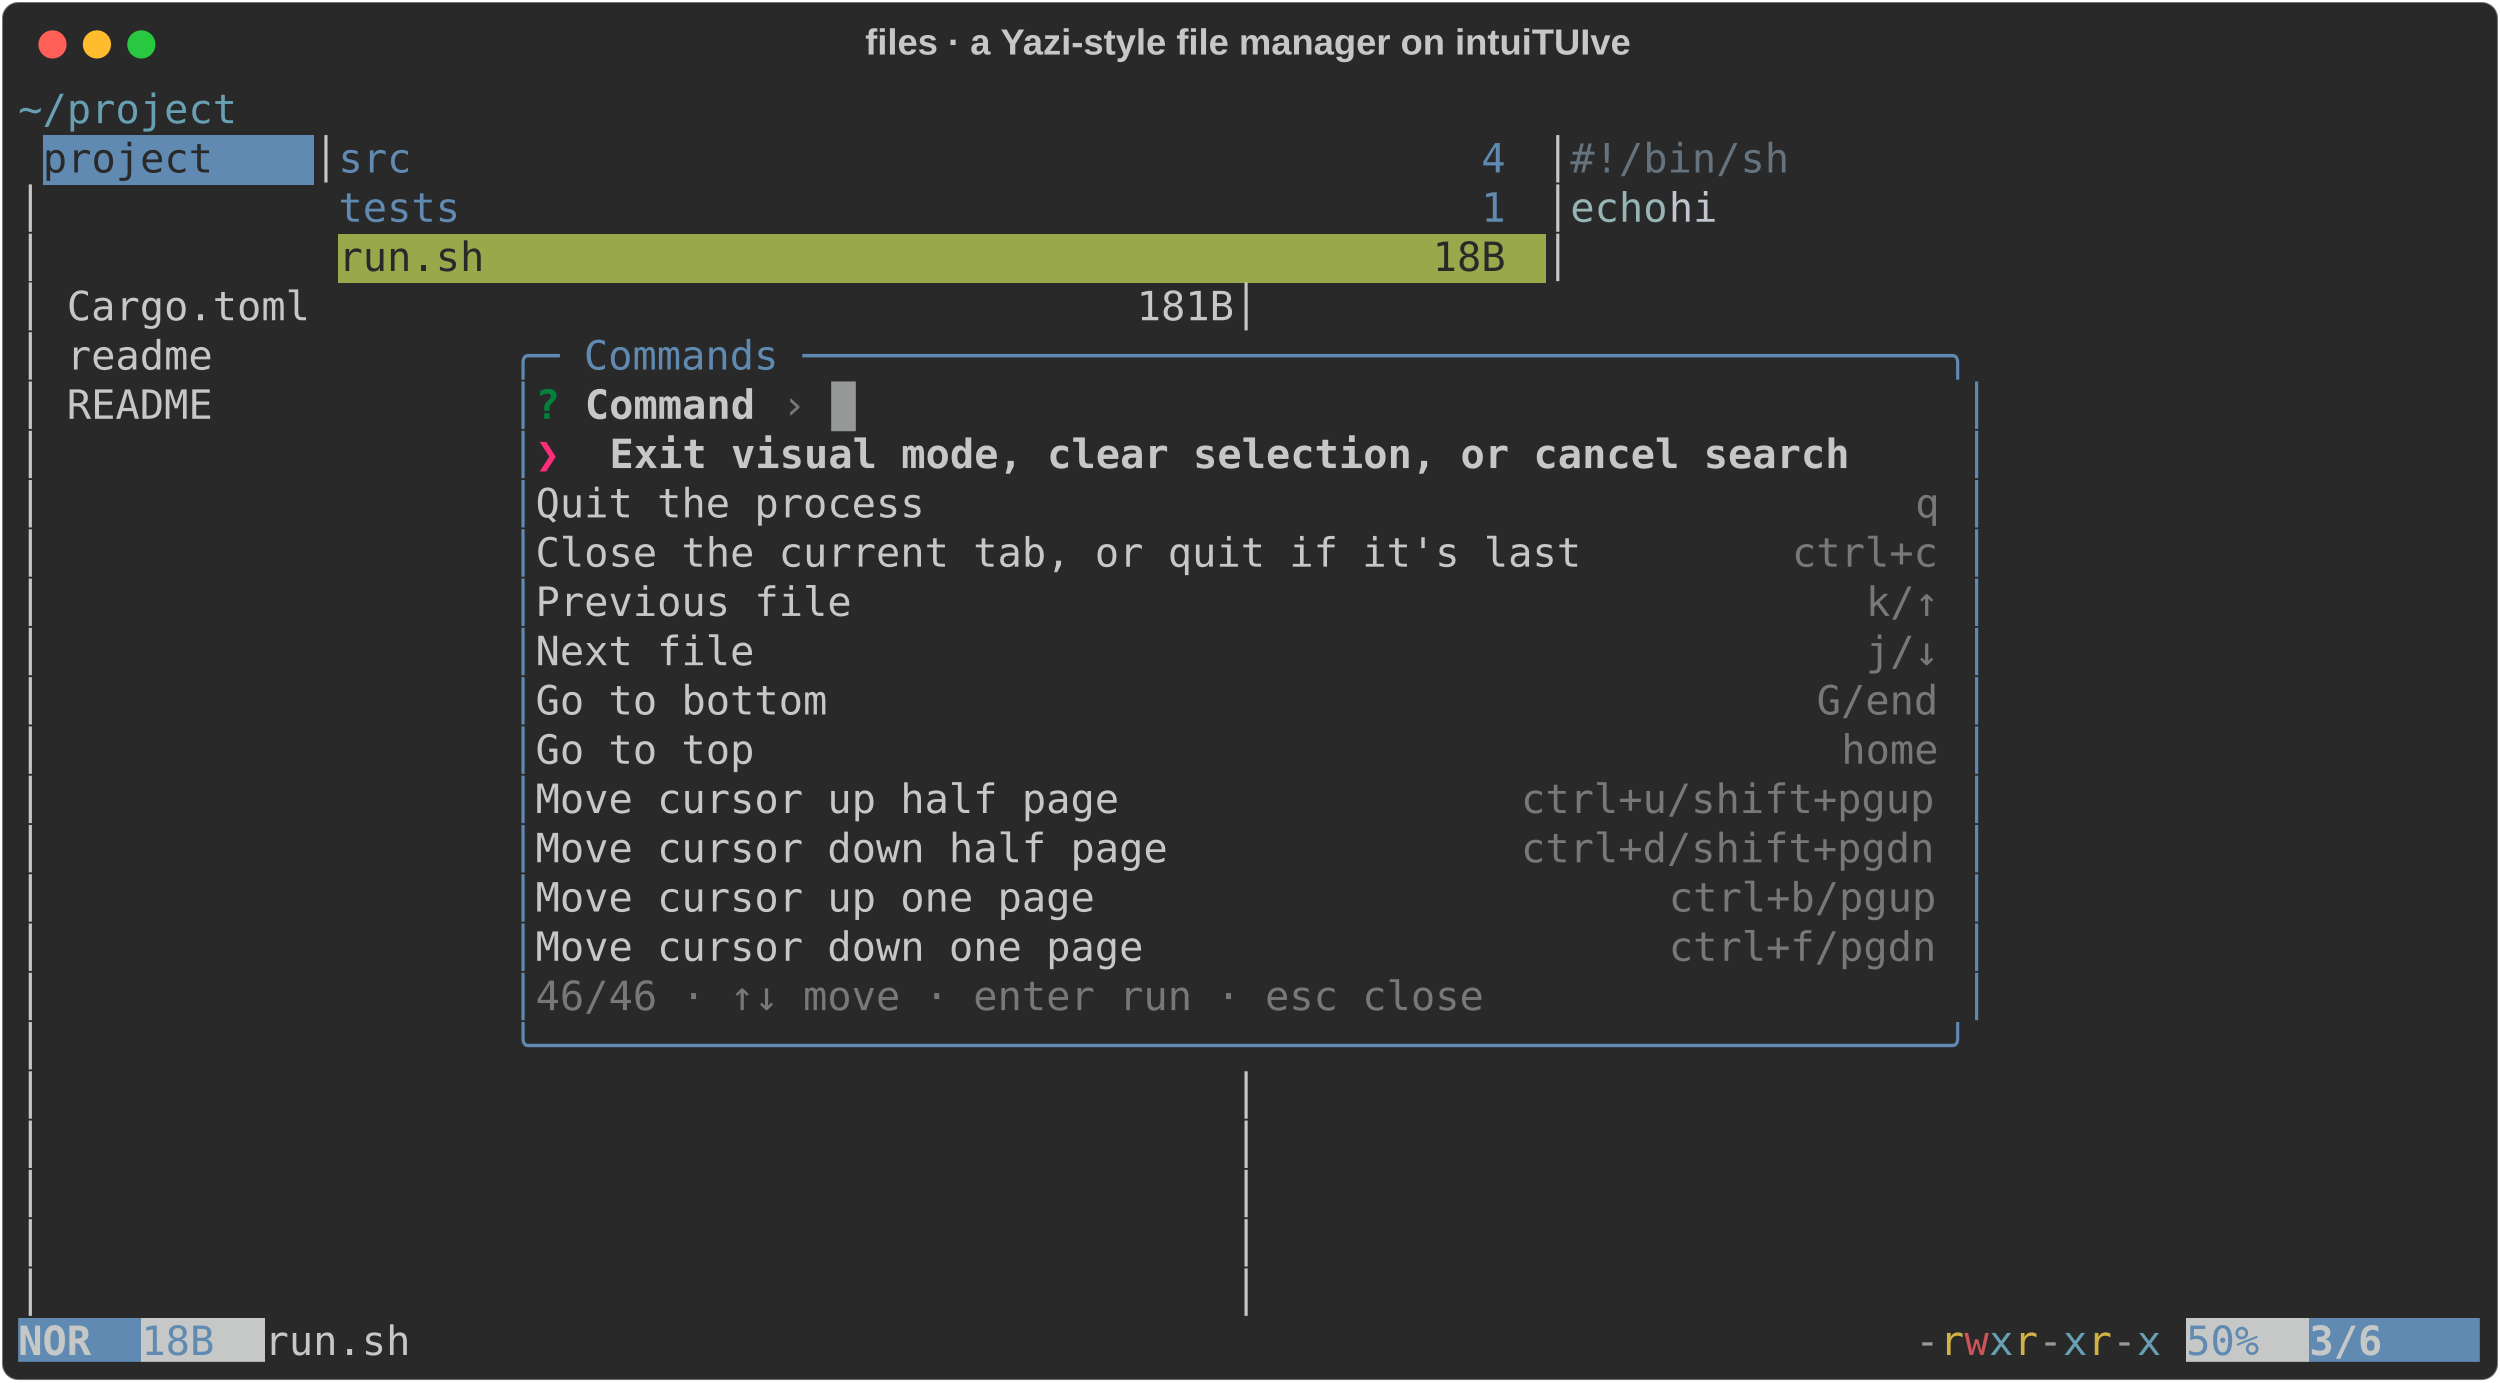
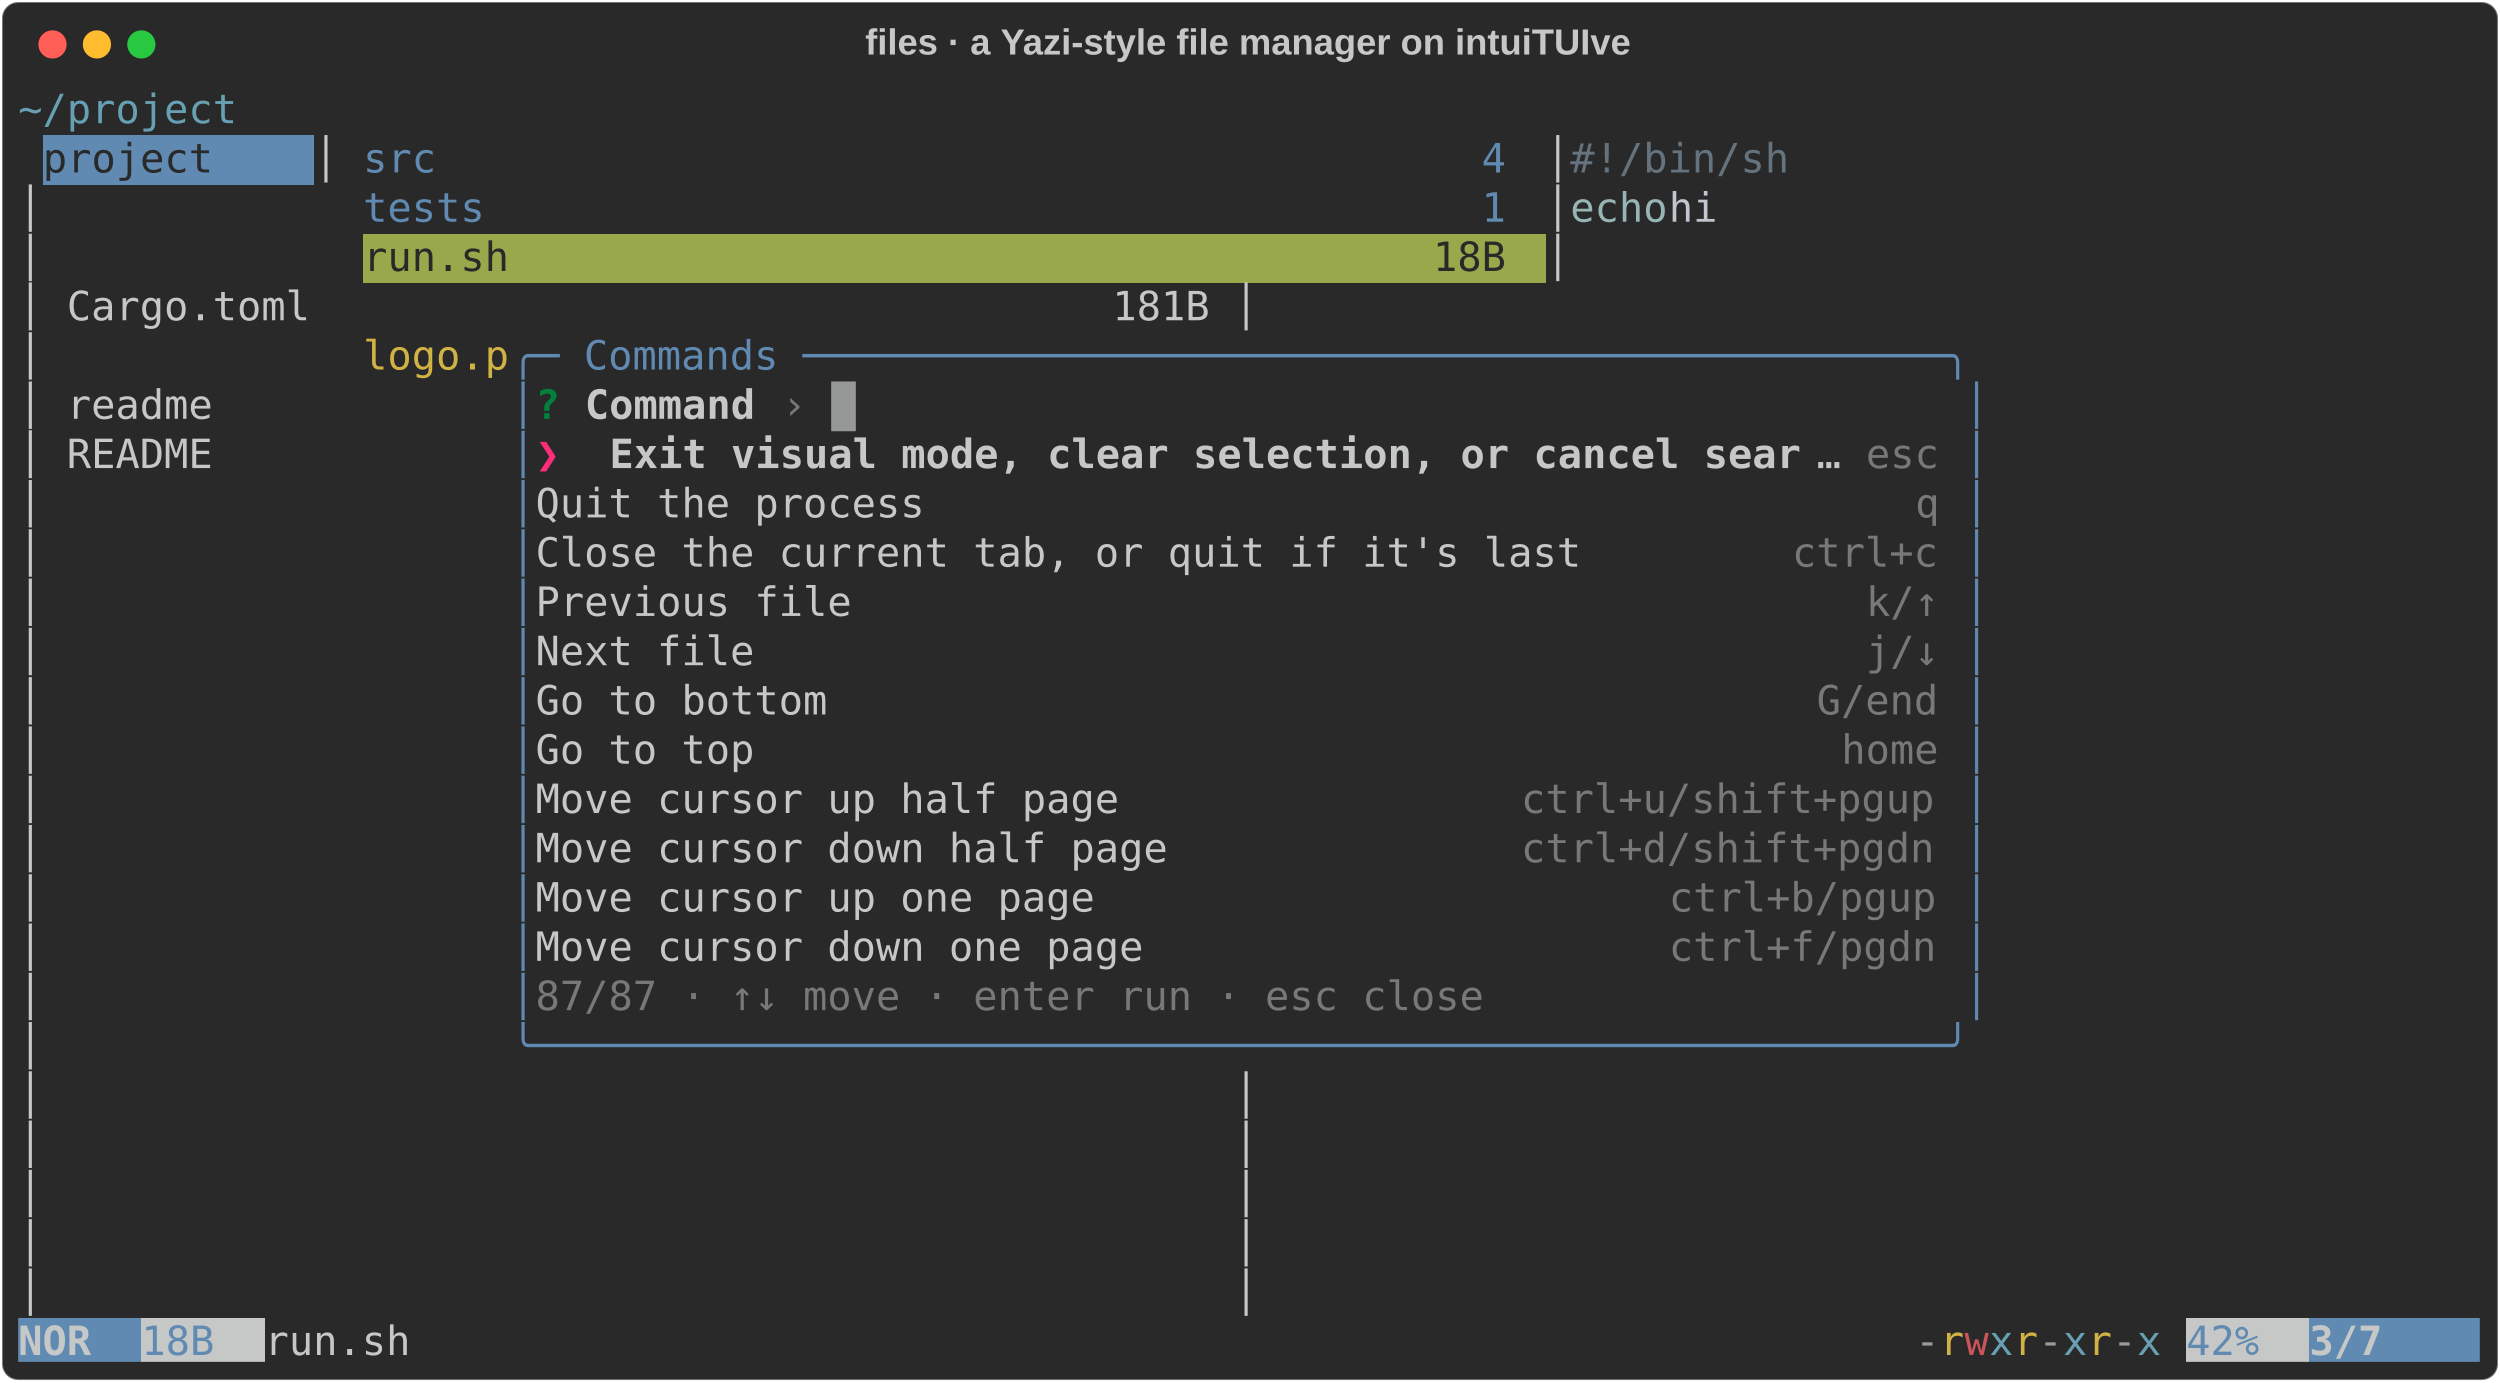
<svg xmlns="http://www.w3.org/2000/svg" class="rich-terminal" viewBox="0 0 1238 684.4">
  <style>

    @font-face {
        font-family: "Fira Code";
        src: local("FiraCode-Regular"),
                url("https://cdnjs.cloudflare.com/ajax/libs/firacode/6.2.0/woff2/FiraCode-Regular.woff2") format("woff2"),
                url("https://cdnjs.cloudflare.com/ajax/libs/firacode/6.2.0/woff/FiraCode-Regular.woff") format("woff");
        font-style: normal;
        font-weight: 400;
    }
    @font-face {
        font-family: "Fira Code";
        src: local("FiraCode-Bold"),
                url("https://cdnjs.cloudflare.com/ajax/libs/firacode/6.2.0/woff2/FiraCode-Bold.woff2") format("woff2"),
                url("https://cdnjs.cloudflare.com/ajax/libs/firacode/6.2.0/woff/FiraCode-Bold.woff") format("woff");
        font-style: bold;
        font-weight: 700;
    }

    .rich-record-matrix {
        font-family: Fira Code, monospace;
        font-size: 20px;
        line-height: 24.4px;
        font-variant-east-asian: full-width;
    }

    .rich-record-title {
        font-size: 18px;
        font-weight: bold;
        font-family: arial;
    }

    .rich-record-r1 { fill: #68a0b3 }
.rich-record-r2 { fill: #c5c8c6 }
.rich-record-r3 { fill: #292929 }
.rich-record-r4 { fill: #608ab1 }
.rich-record-r5 { fill: #65737e }
.rich-record-r6 { fill: #96b5b4 }
.rich-record-r7 { fill: #c0c5ce }
- .rich-record-r8 { fill: #00823d;font-weight: bold }
- .rich-record-r9 { fill: #c5c8c6;font-weight: bold }
- .rich-record-r10 { fill: #777877 }
- .rich-record-r11 { fill: #ff2c7a;font-weight: bold }
- .rich-record-r12 { fill: #9a9b99 }
- .rich-record-r13 { fill: #d0b344 }
+ .rich-record-r8 { fill: #d0b344 }
+ .rich-record-r9 { fill: #00823d;font-weight: bold }
+ .rich-record-r10 { fill: #c5c8c6;font-weight: bold }
+ .rich-record-r11 { fill: #777877 }
+ .rich-record-r12 { fill: #ff2c7a;font-weight: bold }
+ .rich-record-r13 { fill: #9a9b99 }
.rich-record-r14 { fill: #cc555a }
    </style>
  <defs>
    <clipPath id="rich-record-clip-terminal">
      <rect x="0" y="0" width="1219.0" height="633.4" />
    </clipPath>
    <clipPath id="rich-record-line-0">
      <rect x="0" y="1.5" width="1220" height="24.65" />
    </clipPath>
    <clipPath id="rich-record-line-1">
      <rect x="0" y="25.9" width="1220" height="24.65" />
    </clipPath>
    <clipPath id="rich-record-line-2">
      <rect x="0" y="50.3" width="1220" height="24.65" />
    </clipPath>
    <clipPath id="rich-record-line-3">
      <rect x="0" y="74.7" width="1220" height="24.65" />
    </clipPath>
    <clipPath id="rich-record-line-4">
      <rect x="0" y="99.1" width="1220" height="24.65" />
    </clipPath>
    <clipPath id="rich-record-line-5">
      <rect x="0" y="123.5" width="1220" height="24.65" />
    </clipPath>
    <clipPath id="rich-record-line-6">
      <rect x="0" y="147.9" width="1220" height="24.65" />
    </clipPath>
    <clipPath id="rich-record-line-7">
      <rect x="0" y="172.3" width="1220" height="24.65" />
    </clipPath>
    <clipPath id="rich-record-line-8">
      <rect x="0" y="196.7" width="1220" height="24.65" />
    </clipPath>
    <clipPath id="rich-record-line-9">
      <rect x="0" y="221.1" width="1220" height="24.65" />
    </clipPath>
    <clipPath id="rich-record-line-10">
      <rect x="0" y="245.5" width="1220" height="24.65" />
    </clipPath>
    <clipPath id="rich-record-line-11">
      <rect x="0" y="269.9" width="1220" height="24.65" />
    </clipPath>
    <clipPath id="rich-record-line-12">
      <rect x="0" y="294.3" width="1220" height="24.65" />
    </clipPath>
    <clipPath id="rich-record-line-13">
      <rect x="0" y="318.7" width="1220" height="24.65" />
    </clipPath>
    <clipPath id="rich-record-line-14">
      <rect x="0" y="343.1" width="1220" height="24.65" />
    </clipPath>
    <clipPath id="rich-record-line-15">
      <rect x="0" y="367.5" width="1220" height="24.65" />
    </clipPath>
    <clipPath id="rich-record-line-16">
      <rect x="0" y="391.9" width="1220" height="24.65" />
    </clipPath>
    <clipPath id="rich-record-line-17">
      <rect x="0" y="416.3" width="1220" height="24.65" />
    </clipPath>
    <clipPath id="rich-record-line-18">
      <rect x="0" y="440.7" width="1220" height="24.65" />
    </clipPath>
    <clipPath id="rich-record-line-19">
      <rect x="0" y="465.1" width="1220" height="24.65" />
    </clipPath>
    <clipPath id="rich-record-line-20">
      <rect x="0" y="489.5" width="1220" height="24.65" />
    </clipPath>
    <clipPath id="rich-record-line-21">
      <rect x="0" y="513.9" width="1220" height="24.65" />
    </clipPath>
    <clipPath id="rich-record-line-22">
      <rect x="0" y="538.3" width="1220" height="24.65" />
    </clipPath>
    <clipPath id="rich-record-line-23">
      <rect x="0" y="562.7" width="1220" height="24.65" />
    </clipPath>
    <clipPath id="rich-record-line-24">
      <rect x="0" y="587.1" width="1220" height="24.65" />
    </clipPath>
  </defs>
  <rect fill="#292929" stroke="rgba(255,255,255,0.35)" stroke-width="1" x="1" y="1" width="1236" height="682.4" rx="8" />
  <text class="rich-record-title" fill="#c5c8c6" text-anchor="middle" x="618" y="27">files · a Yazi-style file manager on intuiTUIve</text>
  <g transform="translate(26,22)">
    <circle cx="0" cy="0" r="7" fill="#ff5f57" />
    <circle cx="22" cy="0" r="7" fill="#febc2e" />
    <circle cx="44" cy="0" r="7" fill="#28c840" />
  </g>
  <g transform="translate(9, 41)" clip-path="url(#rich-record-clip-terminal)">
    <rect fill="#608ab1" x="12.2" y="25.9" width="134.2" height="24.65" shape-rendering="crispEdges" />
-     <rect fill="#98a84b" x="158.6" y="74.7" width="597.8" height="24.65" shape-rendering="crispEdges" />
+     <rect fill="#98a84b" x="170.8" y="74.7" width="585.6" height="24.65" shape-rendering="crispEdges" />
    <rect fill="#608ab1" x="0" y="611.5" width="61" height="24.65" shape-rendering="crispEdges" />
    <rect fill="#c5c8c6" x="61" y="611.5" width="61" height="24.65" shape-rendering="crispEdges" />
    <rect fill="#c5c8c6" x="1073.6" y="611.5" width="61" height="24.65" shape-rendering="crispEdges" />
    <rect fill="#608ab1" x="1134.6" y="611.5" width="85.4" height="24.65" shape-rendering="crispEdges" />
    <g class="rich-record-matrix">
      <text class="rich-record-r1" x="0" y="20" textLength="109.8" clip-path="url(#rich-record-line-0)">~/project</text>
      <text class="rich-record-r2" x="1220" y="20" textLength="12.2" clip-path="url(#rich-record-line-0)">
</text>
      <text class="rich-record-r3" x="12.2" y="44.4" textLength="134.2" clip-path="url(#rich-record-line-1)"> project   </text>
-       <text class="rich-record-r2" x="146.4" y="44.4" textLength="12.2" clip-path="url(#rich-record-line-1)">│</text>
-       <text class="rich-record-r4" x="158.6" y="44.4" textLength="597.8" clip-path="url(#rich-record-line-1)"> src                                            4</text>
+       <text class="rich-record-r2" x="146.4" y="44.4" textLength="24.4" clip-path="url(#rich-record-line-1)">│ </text>
+       <text class="rich-record-r4" x="170.8" y="44.4" textLength="585.6" clip-path="url(#rich-record-line-1)">src                                           4 </text>
      <text class="rich-record-r2" x="756.4" y="44.4" textLength="12.2" clip-path="url(#rich-record-line-1)">│</text>
      <text class="rich-record-r5" x="768.6" y="44.4" textLength="109.8" clip-path="url(#rich-record-line-1)">#!/bin/sh</text>
      <text class="rich-record-r2" x="1220" y="44.4" textLength="12.2" clip-path="url(#rich-record-line-1)">
</text>
-       <text class="rich-record-r2" x="0" y="68.8" textLength="158.6" clip-path="url(#rich-record-line-2)">            │</text>
-       <text class="rich-record-r4" x="158.6" y="68.8" textLength="597.8" clip-path="url(#rich-record-line-2)"> tests                                          1</text>
+       <text class="rich-record-r2" x="0" y="68.8" textLength="170.8" clip-path="url(#rich-record-line-2)">            │ </text>
+       <text class="rich-record-r4" x="170.8" y="68.8" textLength="585.6" clip-path="url(#rich-record-line-2)">tests                                         1 </text>
      <text class="rich-record-r2" x="756.4" y="68.8" textLength="12.2" clip-path="url(#rich-record-line-2)">│</text>
      <text class="rich-record-r6" x="768.6" y="68.8" textLength="48.8" clip-path="url(#rich-record-line-2)">echo</text>
      <text class="rich-record-r7" x="817.4" y="68.8" textLength="36.6" clip-path="url(#rich-record-line-2)"> hi</text>
      <text class="rich-record-r2" x="1220" y="68.8" textLength="12.2" clip-path="url(#rich-record-line-2)">
</text>
-       <text class="rich-record-r2" x="0" y="93.2" textLength="158.6" clip-path="url(#rich-record-line-3)">            │</text>
-       <text class="rich-record-r3" x="158.6" y="93.2" textLength="597.8" clip-path="url(#rich-record-line-3)"> run.sh                                       18B</text>
+       <text class="rich-record-r2" x="0" y="93.2" textLength="170.8" clip-path="url(#rich-record-line-3)">            │ </text>
+       <text class="rich-record-r3" x="170.8" y="93.2" textLength="585.6" clip-path="url(#rich-record-line-3)">run.sh                                      18B </text>
      <text class="rich-record-r2" x="756.4" y="93.2" textLength="463.6" clip-path="url(#rich-record-line-3)">│                                     </text>
      <text class="rich-record-r2" x="1220" y="93.2" textLength="12.2" clip-path="url(#rich-record-line-3)">
</text>
-       <text class="rich-record-r2" x="0" y="117.6" textLength="1220" clip-path="url(#rich-record-line-4)">            │ Cargo.toml                                  181B│                                     </text>
+       <text class="rich-record-r2" x="0" y="117.6" textLength="1220" clip-path="url(#rich-record-line-4)">            │ Cargo.toml                                 181B │                                     </text>
      <text class="rich-record-r2" x="1220" y="117.6" textLength="12.2" clip-path="url(#rich-record-line-4)">
</text>
-       <text class="rich-record-r2" x="0" y="142" textLength="244" clip-path="url(#rich-record-line-5)">            │ readme</text>
+       <text class="rich-record-r2" x="0" y="142" textLength="170.8" clip-path="url(#rich-record-line-5)">            │ </text>
+       <text class="rich-record-r8" x="170.8" y="142" textLength="73.2" clip-path="url(#rich-record-line-5)">logo.p</text>
      <text class="rich-record-r4" x="244" y="142" textLength="732" clip-path="url(#rich-record-line-5)">╭─ Commands ───────────────────────────────────────────────╮</text>
      <text class="rich-record-r2" x="1220" y="142" textLength="12.2" clip-path="url(#rich-record-line-5)">
</text>
-       <text class="rich-record-r2" x="0" y="166.4" textLength="244" clip-path="url(#rich-record-line-6)">            │ README</text>
+       <text class="rich-record-r2" x="0" y="166.4" textLength="244" clip-path="url(#rich-record-line-6)">            │ readme</text>
      <text class="rich-record-r4" x="244" y="166.4" textLength="12.2" clip-path="url(#rich-record-line-6)">│</text>
-       <text class="rich-record-r8" x="256.2" y="166.4" textLength="12.2" clip-path="url(#rich-record-line-6)">?</text>
-       <text class="rich-record-r9" x="280.6" y="166.4" textLength="85.4" clip-path="url(#rich-record-line-6)">Command</text>
-       <text class="rich-record-r10" x="378.2" y="166.4" textLength="12.2" clip-path="url(#rich-record-line-6)">›</text>
+       <text class="rich-record-r9" x="256.2" y="166.4" textLength="12.2" clip-path="url(#rich-record-line-6)">?</text>
+       <text class="rich-record-r10" x="280.6" y="166.4" textLength="85.4" clip-path="url(#rich-record-line-6)">Command</text>
+       <text class="rich-record-r11" x="378.2" y="166.4" textLength="12.2" clip-path="url(#rich-record-line-6)">›</text>
      <text class="rich-record-r4" x="963.8" y="166.4" textLength="12.2" clip-path="url(#rich-record-line-6)">│</text>
      <text class="rich-record-r2" x="1220" y="166.4" textLength="12.2" clip-path="url(#rich-record-line-6)">
</text>
-       <text class="rich-record-r2" x="0" y="190.8" textLength="244" clip-path="url(#rich-record-line-7)">            │       </text>
+       <text class="rich-record-r2" x="0" y="190.8" textLength="244" clip-path="url(#rich-record-line-7)">            │ README</text>
      <text class="rich-record-r4" x="244" y="190.8" textLength="12.2" clip-path="url(#rich-record-line-7)">│</text>
-       <text class="rich-record-r11" x="256.2" y="190.8" textLength="24.4" clip-path="url(#rich-record-line-7)">❯ </text>
-       <text class="rich-record-r9" x="292.8" y="190.8" textLength="622.2" clip-path="url(#rich-record-line-7)">Exit visual mode, clear selection, or cancel search</text>
+       <text class="rich-record-r12" x="256.2" y="190.8" textLength="24.4" clip-path="url(#rich-record-line-7)">❯ </text>
+       <text class="rich-record-r10" x="292.8" y="190.8" textLength="597.8" clip-path="url(#rich-record-line-7)">Exit visual mode, clear selection, or cancel sear</text>
+       <text class="rich-record-r2" x="890.6" y="190.8" textLength="24.4" clip-path="url(#rich-record-line-7)">… </text>
+       <text class="rich-record-r11" x="915" y="190.8" textLength="48.8" clip-path="url(#rich-record-line-7)">esc </text>
      <text class="rich-record-r4" x="963.8" y="190.8" textLength="12.2" clip-path="url(#rich-record-line-7)">│</text>
      <text class="rich-record-r2" x="1220" y="190.8" textLength="12.2" clip-path="url(#rich-record-line-7)">
</text>
      <text class="rich-record-r2" x="0" y="215.2" textLength="244" clip-path="url(#rich-record-line-8)">            │       </text>
      <text class="rich-record-r4" x="244" y="215.2" textLength="12.2" clip-path="url(#rich-record-line-8)">│</text>
      <text class="rich-record-r2" x="256.2" y="215.2" textLength="683.2" clip-path="url(#rich-record-line-8)">   Quit the process                                     </text>
-       <text class="rich-record-r10" x="939.4" y="215.2" textLength="24.4" clip-path="url(#rich-record-line-8)">q </text>
+       <text class="rich-record-r11" x="939.4" y="215.2" textLength="24.4" clip-path="url(#rich-record-line-8)">q </text>
      <text class="rich-record-r4" x="963.8" y="215.2" textLength="12.2" clip-path="url(#rich-record-line-8)">│</text>
      <text class="rich-record-r2" x="1220" y="215.2" textLength="12.2" clip-path="url(#rich-record-line-8)">
</text>
      <text class="rich-record-r2" x="0" y="239.6" textLength="244" clip-path="url(#rich-record-line-9)">            │       </text>
      <text class="rich-record-r4" x="244" y="239.6" textLength="12.2" clip-path="url(#rich-record-line-9)">│</text>
      <text class="rich-record-r2" x="256.2" y="239.6" textLength="622.2" clip-path="url(#rich-record-line-9)">   Close the current tab, or quit if it's last     </text>
-       <text class="rich-record-r10" x="878.4" y="239.6" textLength="85.4" clip-path="url(#rich-record-line-9)">ctrl+c </text>
+       <text class="rich-record-r11" x="878.4" y="239.6" textLength="85.4" clip-path="url(#rich-record-line-9)">ctrl+c </text>
      <text class="rich-record-r4" x="963.8" y="239.6" textLength="12.2" clip-path="url(#rich-record-line-9)">│</text>
      <text class="rich-record-r2" x="1220" y="239.6" textLength="12.2" clip-path="url(#rich-record-line-9)">
</text>
      <text class="rich-record-r2" x="0" y="264" textLength="244" clip-path="url(#rich-record-line-10)">            │       </text>
      <text class="rich-record-r4" x="244" y="264" textLength="12.2" clip-path="url(#rich-record-line-10)">│</text>
      <text class="rich-record-r2" x="256.2" y="264" textLength="658.8" clip-path="url(#rich-record-line-10)">   Previous file                                      </text>
-       <text class="rich-record-r10" x="915" y="264" textLength="48.8" clip-path="url(#rich-record-line-10)">k/↑ </text>
+       <text class="rich-record-r11" x="915" y="264" textLength="48.8" clip-path="url(#rich-record-line-10)">k/↑ </text>
      <text class="rich-record-r4" x="963.8" y="264" textLength="12.2" clip-path="url(#rich-record-line-10)">│</text>
      <text class="rich-record-r2" x="1220" y="264" textLength="12.2" clip-path="url(#rich-record-line-10)">
</text>
      <text class="rich-record-r2" x="0" y="288.4" textLength="244" clip-path="url(#rich-record-line-11)">            │       </text>
      <text class="rich-record-r4" x="244" y="288.4" textLength="12.2" clip-path="url(#rich-record-line-11)">│</text>
      <text class="rich-record-r2" x="256.2" y="288.4" textLength="658.8" clip-path="url(#rich-record-line-11)">   Next file                                          </text>
-       <text class="rich-record-r10" x="915" y="288.4" textLength="48.8" clip-path="url(#rich-record-line-11)">j/↓ </text>
+       <text class="rich-record-r11" x="915" y="288.4" textLength="48.8" clip-path="url(#rich-record-line-11)">j/↓ </text>
      <text class="rich-record-r4" x="963.8" y="288.4" textLength="12.2" clip-path="url(#rich-record-line-11)">│</text>
      <text class="rich-record-r2" x="1220" y="288.4" textLength="12.2" clip-path="url(#rich-record-line-11)">
</text>
      <text class="rich-record-r2" x="0" y="312.8" textLength="244" clip-path="url(#rich-record-line-12)">            │       </text>
      <text class="rich-record-r4" x="244" y="312.8" textLength="12.2" clip-path="url(#rich-record-line-12)">│</text>
      <text class="rich-record-r2" x="256.2" y="312.8" textLength="634.4" clip-path="url(#rich-record-line-12)">   Go to bottom                                     </text>
-       <text class="rich-record-r10" x="890.6" y="312.8" textLength="73.2" clip-path="url(#rich-record-line-12)">G/end </text>
+       <text class="rich-record-r11" x="890.6" y="312.8" textLength="73.2" clip-path="url(#rich-record-line-12)">G/end </text>
      <text class="rich-record-r4" x="963.8" y="312.8" textLength="12.2" clip-path="url(#rich-record-line-12)">│</text>
      <text class="rich-record-r2" x="1220" y="312.8" textLength="12.2" clip-path="url(#rich-record-line-12)">
</text>
      <text class="rich-record-r2" x="0" y="337.2" textLength="244" clip-path="url(#rich-record-line-13)">            │       </text>
      <text class="rich-record-r4" x="244" y="337.2" textLength="12.2" clip-path="url(#rich-record-line-13)">│</text>
      <text class="rich-record-r2" x="256.2" y="337.2" textLength="646.6" clip-path="url(#rich-record-line-13)">   Go to top                                         </text>
-       <text class="rich-record-r10" x="902.8" y="337.2" textLength="61" clip-path="url(#rich-record-line-13)">home </text>
+       <text class="rich-record-r11" x="902.8" y="337.2" textLength="61" clip-path="url(#rich-record-line-13)">home </text>
      <text class="rich-record-r4" x="963.8" y="337.2" textLength="12.2" clip-path="url(#rich-record-line-13)">│</text>
      <text class="rich-record-r2" x="1220" y="337.2" textLength="12.2" clip-path="url(#rich-record-line-13)">
</text>
      <text class="rich-record-r2" x="0" y="361.6" textLength="244" clip-path="url(#rich-record-line-14)">            │       </text>
      <text class="rich-record-r4" x="244" y="361.6" textLength="12.2" clip-path="url(#rich-record-line-14)">│</text>
      <text class="rich-record-r2" x="256.2" y="361.6" textLength="488" clip-path="url(#rich-record-line-14)">   Move cursor up half page             </text>
-       <text class="rich-record-r10" x="744.2" y="361.6" textLength="219.6" clip-path="url(#rich-record-line-14)">ctrl+u/shift+pgup </text>
+       <text class="rich-record-r11" x="744.2" y="361.6" textLength="219.6" clip-path="url(#rich-record-line-14)">ctrl+u/shift+pgup </text>
      <text class="rich-record-r4" x="963.8" y="361.6" textLength="12.2" clip-path="url(#rich-record-line-14)">│</text>
      <text class="rich-record-r2" x="1220" y="361.6" textLength="12.2" clip-path="url(#rich-record-line-14)">
</text>
      <text class="rich-record-r2" x="0" y="386" textLength="244" clip-path="url(#rich-record-line-15)">            │       </text>
      <text class="rich-record-r4" x="244" y="386" textLength="12.2" clip-path="url(#rich-record-line-15)">│</text>
      <text class="rich-record-r2" x="256.2" y="386" textLength="488" clip-path="url(#rich-record-line-15)">   Move cursor down half page           </text>
-       <text class="rich-record-r10" x="744.2" y="386" textLength="219.6" clip-path="url(#rich-record-line-15)">ctrl+d/shift+pgdn </text>
+       <text class="rich-record-r11" x="744.2" y="386" textLength="219.6" clip-path="url(#rich-record-line-15)">ctrl+d/shift+pgdn </text>
      <text class="rich-record-r4" x="963.8" y="386" textLength="12.2" clip-path="url(#rich-record-line-15)">│</text>
      <text class="rich-record-r2" x="1220" y="386" textLength="12.2" clip-path="url(#rich-record-line-15)">
</text>
      <text class="rich-record-r2" x="0" y="410.4" textLength="244" clip-path="url(#rich-record-line-16)">            │       </text>
      <text class="rich-record-r4" x="244" y="410.4" textLength="12.2" clip-path="url(#rich-record-line-16)">│</text>
      <text class="rich-record-r2" x="256.2" y="410.4" textLength="561.2" clip-path="url(#rich-record-line-16)">   Move cursor up one page                    </text>
-       <text class="rich-record-r10" x="817.4" y="410.4" textLength="146.4" clip-path="url(#rich-record-line-16)">ctrl+b/pgup </text>
+       <text class="rich-record-r11" x="817.4" y="410.4" textLength="146.4" clip-path="url(#rich-record-line-16)">ctrl+b/pgup </text>
      <text class="rich-record-r4" x="963.8" y="410.4" textLength="12.2" clip-path="url(#rich-record-line-16)">│</text>
      <text class="rich-record-r2" x="1220" y="410.4" textLength="12.2" clip-path="url(#rich-record-line-16)">
</text>
      <text class="rich-record-r2" x="0" y="434.8" textLength="244" clip-path="url(#rich-record-line-17)">            │       </text>
      <text class="rich-record-r4" x="244" y="434.8" textLength="12.2" clip-path="url(#rich-record-line-17)">│</text>
      <text class="rich-record-r2" x="256.2" y="434.8" textLength="561.2" clip-path="url(#rich-record-line-17)">   Move cursor down one page                  </text>
-       <text class="rich-record-r10" x="817.4" y="434.8" textLength="146.4" clip-path="url(#rich-record-line-17)">ctrl+f/pgdn </text>
+       <text class="rich-record-r11" x="817.4" y="434.8" textLength="146.4" clip-path="url(#rich-record-line-17)">ctrl+f/pgdn </text>
      <text class="rich-record-r4" x="963.8" y="434.8" textLength="12.2" clip-path="url(#rich-record-line-17)">│</text>
      <text class="rich-record-r2" x="1220" y="434.8" textLength="12.2" clip-path="url(#rich-record-line-17)">
</text>
      <text class="rich-record-r2" x="0" y="459.2" textLength="244" clip-path="url(#rich-record-line-18)">            │       </text>
      <text class="rich-record-r4" x="244" y="459.2" textLength="12.2" clip-path="url(#rich-record-line-18)">│</text>
-       <text class="rich-record-r10" x="256.2" y="459.2" textLength="500.2" clip-path="url(#rich-record-line-18)">  46/46 · ↑↓ move · enter run · esc close</text>
+       <text class="rich-record-r11" x="256.2" y="459.2" textLength="500.2" clip-path="url(#rich-record-line-18)">  87/87 · ↑↓ move · enter run · esc close</text>
      <text class="rich-record-r4" x="963.8" y="459.2" textLength="12.2" clip-path="url(#rich-record-line-18)">│</text>
      <text class="rich-record-r2" x="1220" y="459.2" textLength="12.2" clip-path="url(#rich-record-line-18)">
</text>
      <text class="rich-record-r2" x="0" y="483.6" textLength="244" clip-path="url(#rich-record-line-19)">            │       </text>
      <text class="rich-record-r4" x="244" y="483.6" textLength="732" clip-path="url(#rich-record-line-19)">╰──────────────────────────────────────────────────────────╯</text>
      <text class="rich-record-r2" x="1220" y="483.6" textLength="12.2" clip-path="url(#rich-record-line-19)">
</text>
      <text class="rich-record-r2" x="0" y="508" textLength="1220" clip-path="url(#rich-record-line-20)">            │                                                 │                                     </text>
      <text class="rich-record-r2" x="1220" y="508" textLength="12.2" clip-path="url(#rich-record-line-20)">
</text>
      <text class="rich-record-r2" x="0" y="532.4" textLength="1220" clip-path="url(#rich-record-line-21)">            │                                                 │                                     </text>
      <text class="rich-record-r2" x="1220" y="532.4" textLength="12.2" clip-path="url(#rich-record-line-21)">
</text>
      <text class="rich-record-r2" x="0" y="556.8" textLength="1220" clip-path="url(#rich-record-line-22)">            │                                                 │                                     </text>
      <text class="rich-record-r2" x="1220" y="556.8" textLength="12.2" clip-path="url(#rich-record-line-22)">
</text>
      <text class="rich-record-r2" x="0" y="581.2" textLength="1220" clip-path="url(#rich-record-line-23)">            │                                                 │                                     </text>
      <text class="rich-record-r2" x="1220" y="581.2" textLength="12.2" clip-path="url(#rich-record-line-23)">
</text>
      <text class="rich-record-r2" x="0" y="605.6" textLength="1220" clip-path="url(#rich-record-line-24)">            │                                                 │                                     </text>
      <text class="rich-record-r2" x="1220" y="605.6" textLength="12.2" clip-path="url(#rich-record-line-24)">
</text>
-       <text class="rich-record-r9" x="0" y="630" textLength="61" clip-path="url(#rich-record-line-25)"> NOR </text>
+       <text class="rich-record-r10" x="0" y="630" textLength="61" clip-path="url(#rich-record-line-25)"> NOR </text>
      <text class="rich-record-r4" x="61" y="630" textLength="61" clip-path="url(#rich-record-line-25)"> 18B </text>
      <text class="rich-record-r2" x="122" y="630" textLength="817.4" clip-path="url(#rich-record-line-25)"> run.sh                                                            </text>
-       <text class="rich-record-r12" x="939.4" y="630" textLength="12.2" clip-path="url(#rich-record-line-25)">-</text>
-       <text class="rich-record-r13" x="951.6" y="630" textLength="12.2" clip-path="url(#rich-record-line-25)">r</text>
+       <text class="rich-record-r13" x="939.4" y="630" textLength="12.2" clip-path="url(#rich-record-line-25)">-</text>
+       <text class="rich-record-r8" x="951.6" y="630" textLength="12.2" clip-path="url(#rich-record-line-25)">r</text>
      <text class="rich-record-r14" x="963.8" y="630" textLength="12.2" clip-path="url(#rich-record-line-25)">w</text>
      <text class="rich-record-r1" x="976" y="630" textLength="12.2" clip-path="url(#rich-record-line-25)">x</text>
-       <text class="rich-record-r13" x="988.2" y="630" textLength="12.2" clip-path="url(#rich-record-line-25)">r</text>
-       <text class="rich-record-r12" x="1000.4" y="630" textLength="12.2" clip-path="url(#rich-record-line-25)">-</text>
+       <text class="rich-record-r8" x="988.2" y="630" textLength="12.2" clip-path="url(#rich-record-line-25)">r</text>
+       <text class="rich-record-r13" x="1000.4" y="630" textLength="12.2" clip-path="url(#rich-record-line-25)">-</text>
      <text class="rich-record-r1" x="1012.6" y="630" textLength="12.2" clip-path="url(#rich-record-line-25)">x</text>
-       <text class="rich-record-r13" x="1024.8" y="630" textLength="12.2" clip-path="url(#rich-record-line-25)">r</text>
-       <text class="rich-record-r12" x="1037" y="630" textLength="12.2" clip-path="url(#rich-record-line-25)">-</text>
+       <text class="rich-record-r8" x="1024.8" y="630" textLength="12.2" clip-path="url(#rich-record-line-25)">r</text>
+       <text class="rich-record-r13" x="1037" y="630" textLength="12.2" clip-path="url(#rich-record-line-25)">-</text>
      <text class="rich-record-r1" x="1049.2" y="630" textLength="12.2" clip-path="url(#rich-record-line-25)">x</text>
-       <text class="rich-record-r4" x="1073.6" y="630" textLength="61" clip-path="url(#rich-record-line-25)"> 50% </text>
-       <text class="rich-record-r9" x="1134.6" y="630" textLength="85.4" clip-path="url(#rich-record-line-25)">  3/6  </text>
+       <text class="rich-record-r4" x="1073.6" y="630" textLength="61" clip-path="url(#rich-record-line-25)"> 42% </text>
+       <text class="rich-record-r10" x="1134.6" y="630" textLength="85.4" clip-path="url(#rich-record-line-25)">  3/7  </text>
      <rect x="402.6" y="147.9" width="12.2" height="24.65" fill="#c5c8c6" opacity="0.7" />
    </g>
  </g>
</svg>
